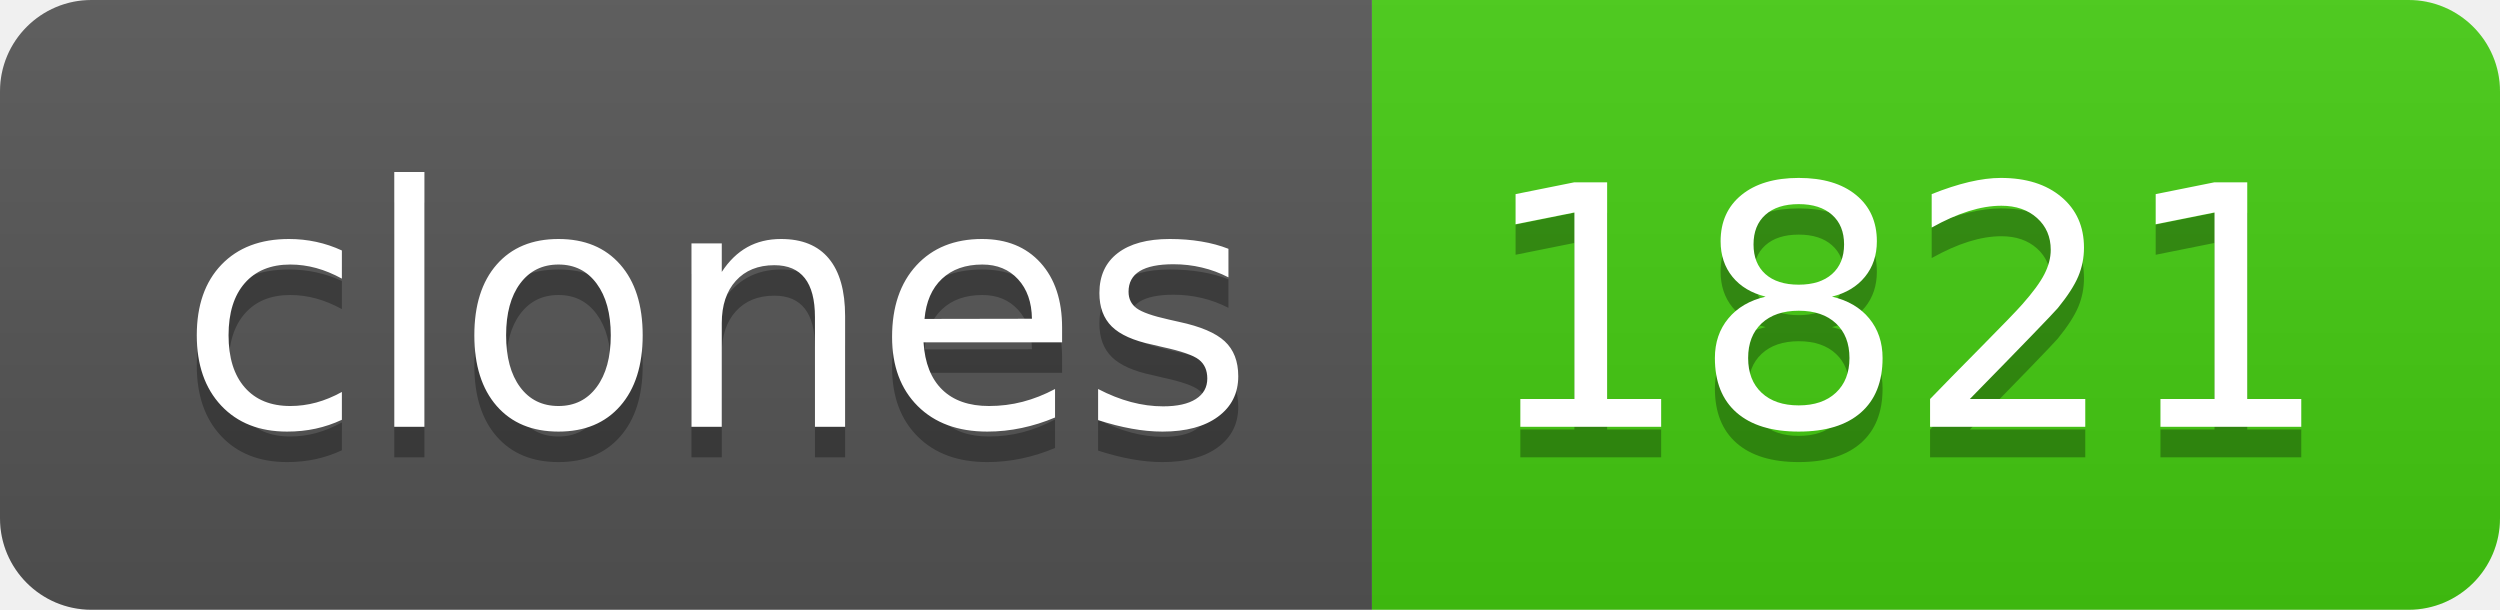
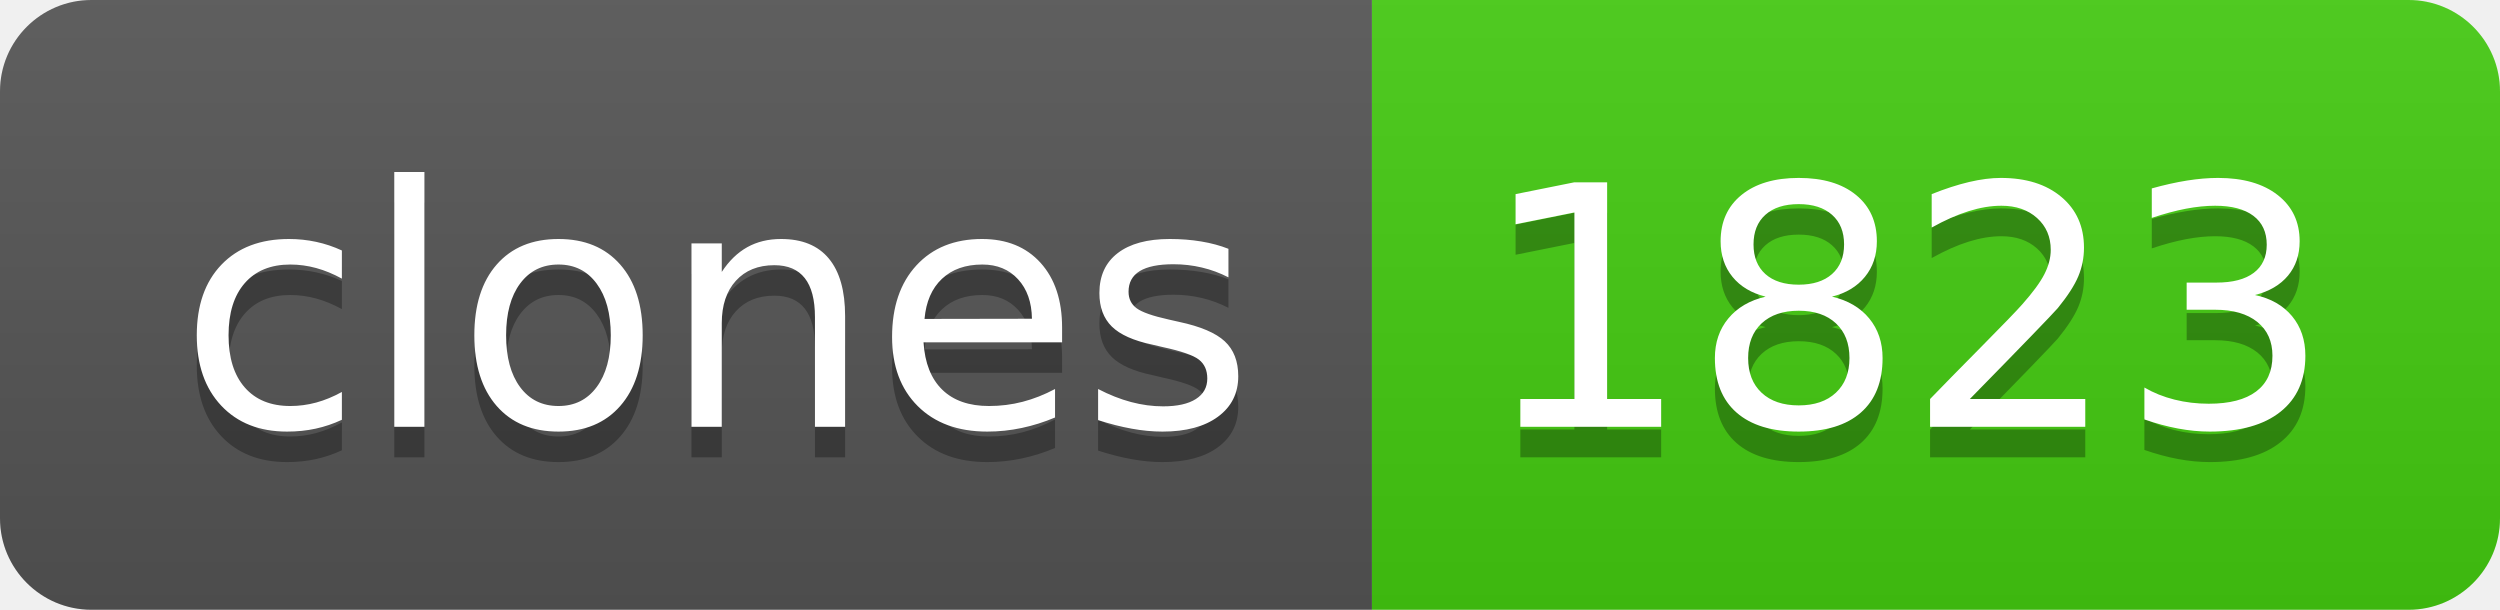
- <svg xmlns="http://www.w3.org/2000/svg" width="82" height="20" role="img" aria-label="clones: 1821">
+ <svg xmlns="http://www.w3.org/2000/svg" width="82" height="20" role="img" aria-label="clones: 1823">
  <linearGradient id="s" x2="0" y2="100%">
    <stop offset="0" stop-color="#bbb" stop-opacity=".1" />
    <stop offset="1" stop-opacity=".1" />
  </linearGradient>
  <clipPath id="r">
    <rect width="82" height="20" rx="3" fill="#fff" />
  </clipPath>
  <g clip-path="url(#r)">
    <rect width="45" height="20" fill="#555" />
    <rect x="45" width="37" height="20" fill="#4c1" />
    <rect width="82" height="20" fill="url(#s)" />
  </g>
  <g fill="#fff" text-anchor="middle" font-family="Verdana,Geneva,DejaVu Sans,sans-serif" text-rendering="geometricPrecision" font-size="110">
    <text aria-hidden="true" x="235" y="150" fill="#010101" fill-opacity=".3" transform="scale(.1)" textLength="350">clones</text>
    <text x="235" y="140" transform="scale(.1)" fill="#fff" textLength="350">clones</text>
-     <text aria-hidden="true" x="625" y="150" fill="#010101" fill-opacity=".3" transform="scale(.1)" textLength="270">1821</text>
-     <text x="625" y="140" transform="scale(.1)" fill="#fff" textLength="270">1821</text>
+     <text aria-hidden="true" x="625" y="150" fill="#010101" fill-opacity=".3" transform="scale(.1)" textLength="270">1823</text>
+     <text x="625" y="140" transform="scale(.1)" fill="#fff" textLength="270">1823</text>
  </g>
</svg>
